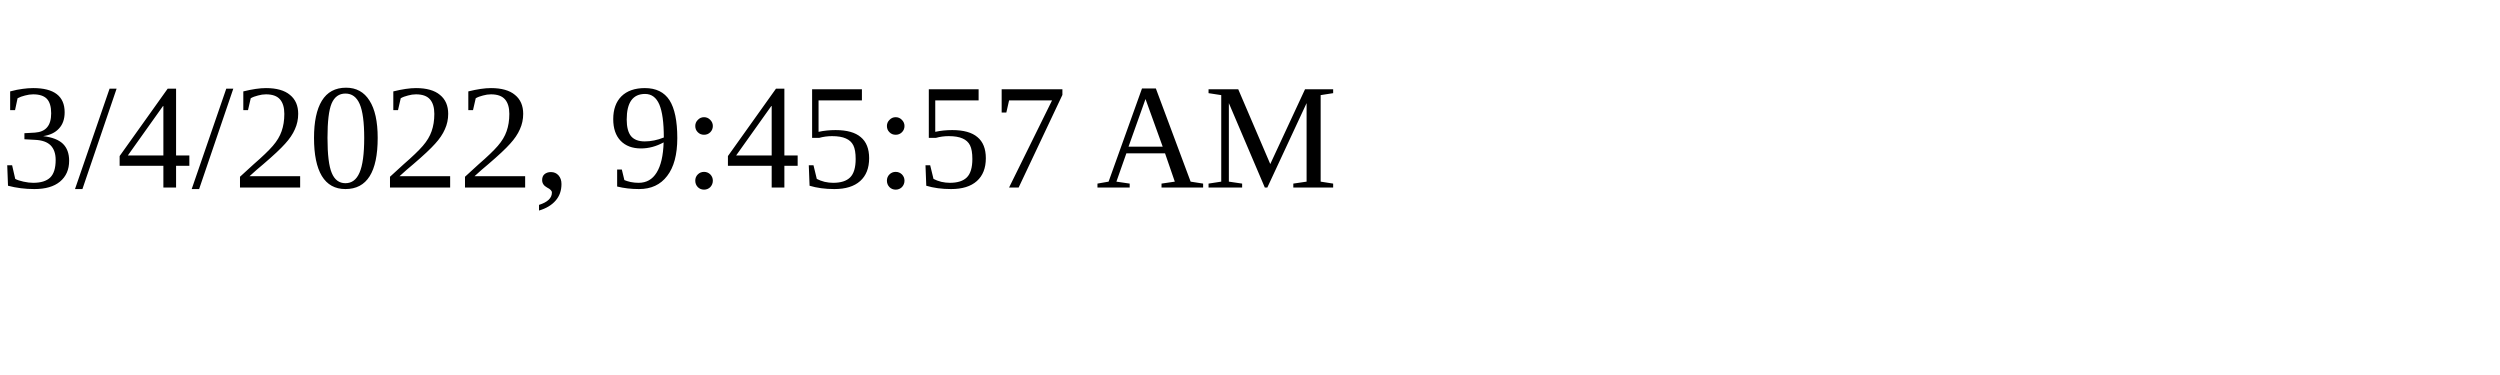
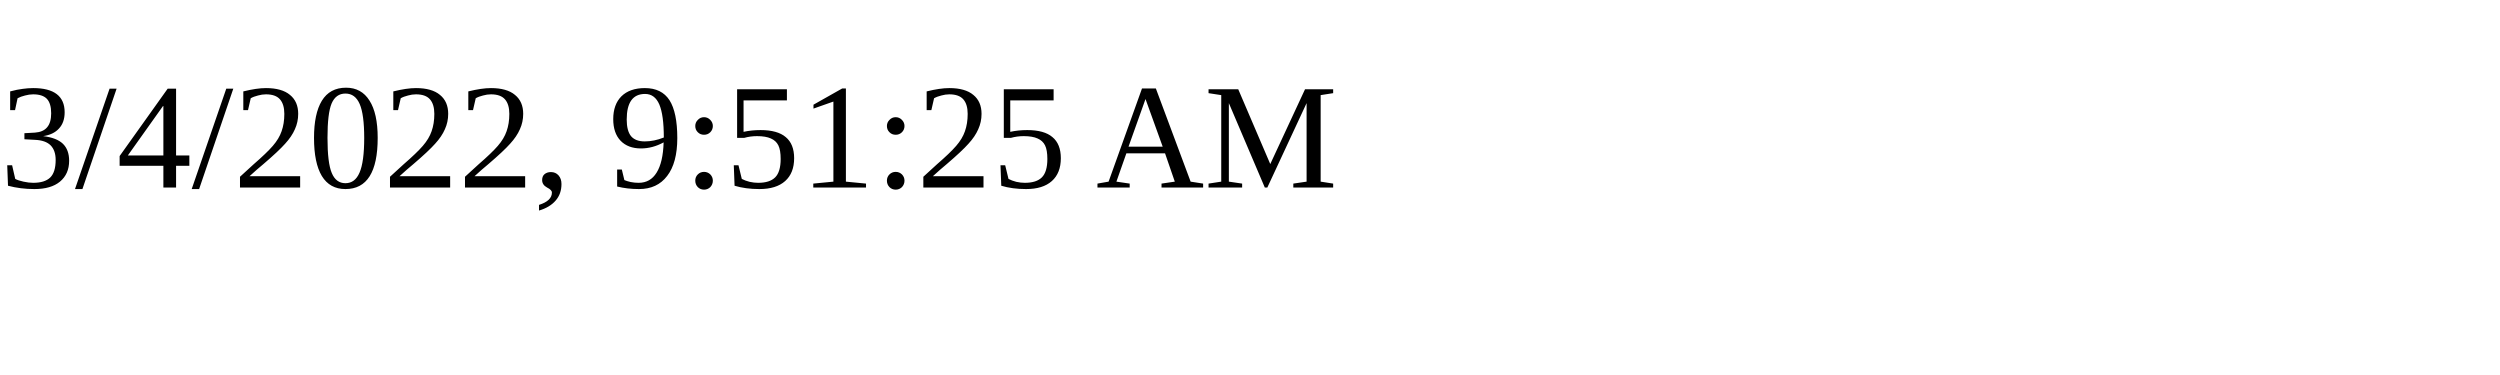
<svg xmlns="http://www.w3.org/2000/svg" height="30" width="200">
-   <text x="0" y="15">3/4/2022, 9:45:57 AM</text>
+   <text x="0" y="15">3/4/2022, 9:51:25 AM</text>
</svg>
